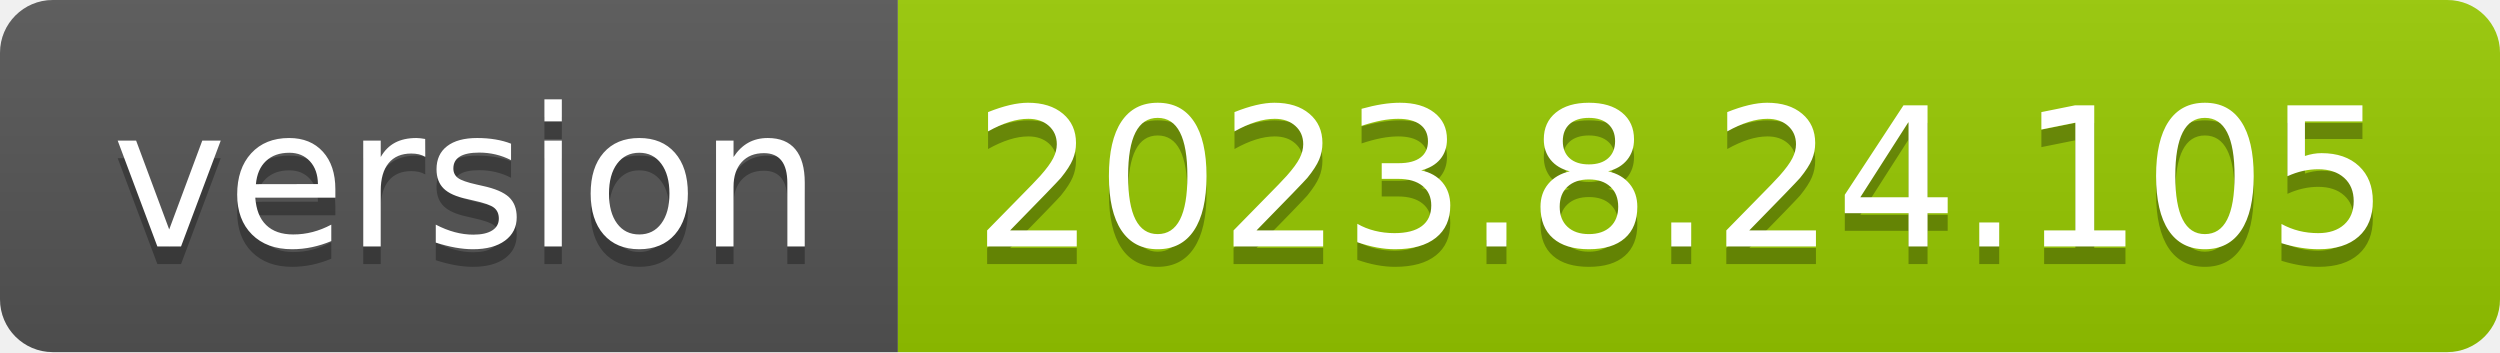
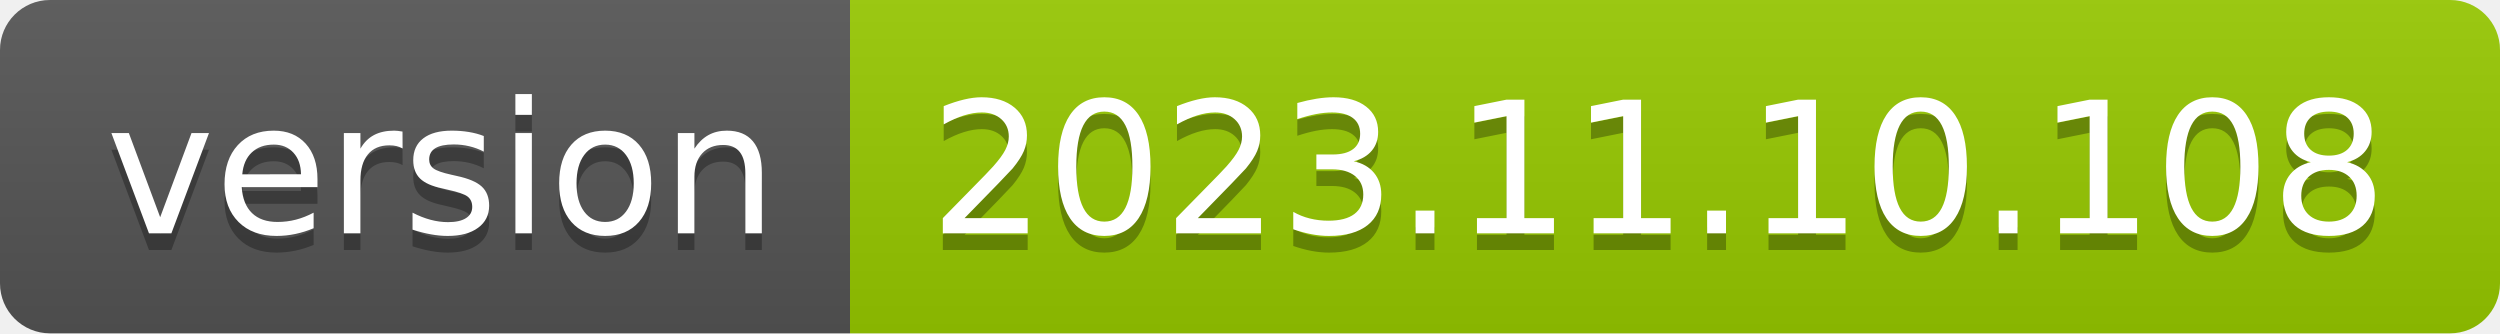
- <svg xmlns="http://www.w3.org/2000/svg" width="142" height="20" role="img" aria-label="version: 2023.8.24.105">
+ <svg xmlns="http://www.w3.org/2000/svg" width="150" height="20" role="img" aria-label="version: 2023.11.10.108">
  <linearGradient id="s" x2="0" y2="100%">
    <stop offset="0" stop-color="#bbb" stop-opacity=".1" />
    <stop offset="1" stop-opacity=".1" />
  </linearGradient>
  <clipPath id="r">
-     <rect width="142" height="20" rx="3" fill="#fff" />
+     <rect width="150" height="20" rx="3" fill="#fff" />
  </clipPath>
  <g clip-path="url(#r)">
    <rect width="51" height="20" fill="#555" />
-     <rect x="51" width="91" height="20" fill="#97ca00" />
-     <rect width="142" height="20" fill="url(#s)" />
+     <rect x="51" width="99" height="20" fill="#97ca00" />
+     <rect width="150" height="20" fill="url(#s)" />
  </g>
  <g fill="#fff" text-anchor="middle" font-family="Verdana,Geneva,DejaVu Sans,sans-serif" text-rendering="geometricPrecision" font-size="110">
    <text aria-hidden="true" x="265" y="150" fill="#010101" fill-opacity=".3" transform="scale(.1)" textLength="410">version</text>
    <text x="265" y="140" transform="scale(.1)" fill="#fff" textLength="410">version</text>
-     <text aria-hidden="true" x="955" y="150" fill="#010101" fill-opacity=".3" transform="scale(.1)" textLength="810">2023.8.24.105</text>
-     <text x="955" y="140" transform="scale(.1)" fill="#fff" textLength="810">2023.8.24.105</text>
+     <text aria-hidden="true" x="995" y="150" fill="#010101" fill-opacity=".3" transform="scale(.1)" textLength="890">2023.11.10.108</text>
+     <text x="995" y="140" transform="scale(.1)" fill="#fff" textLength="890">2023.11.10.108</text>
  </g>
</svg>
